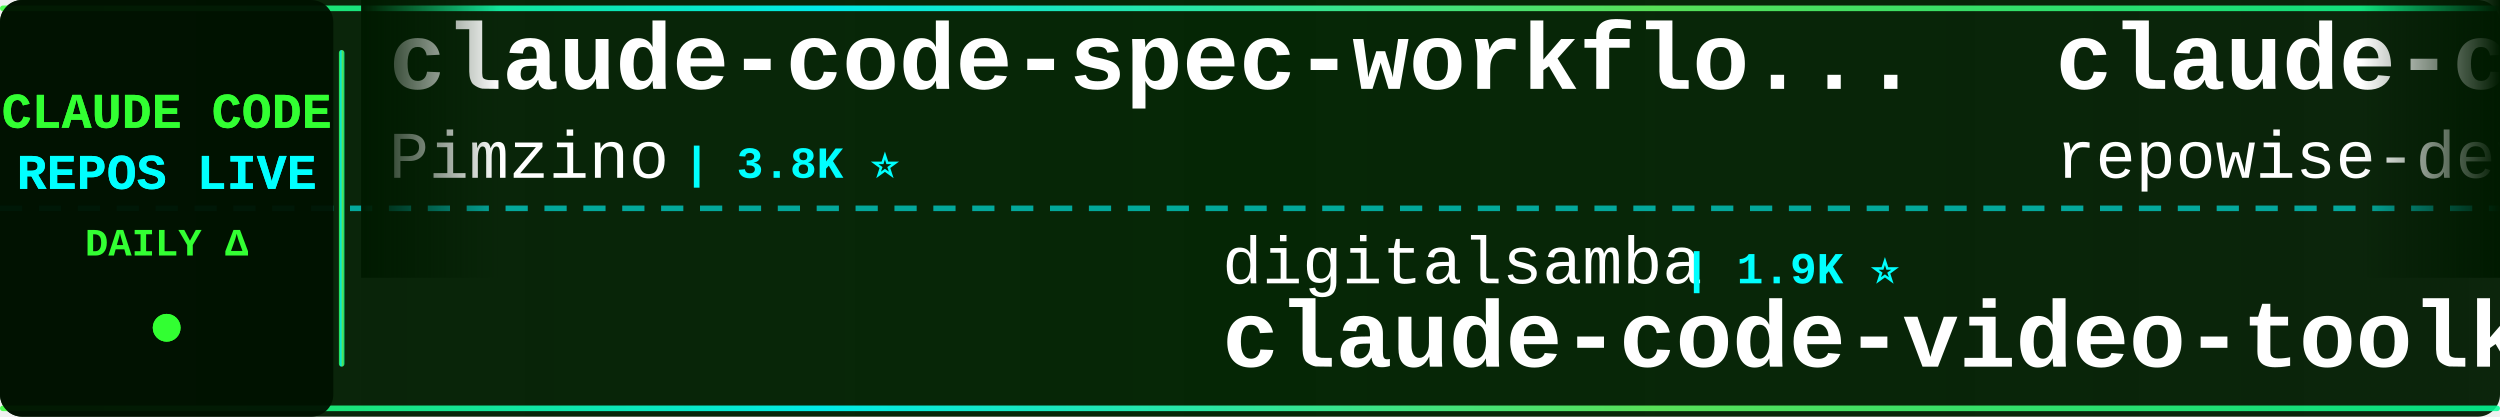
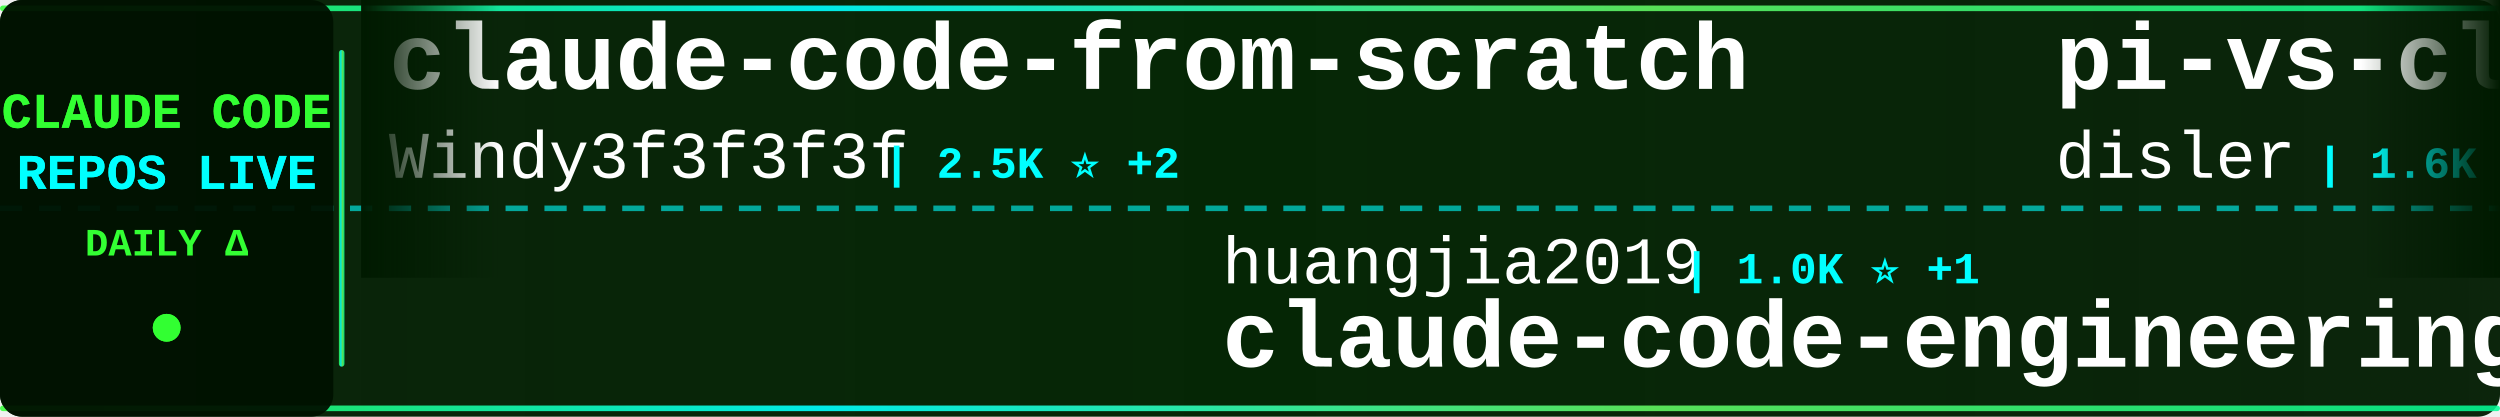
<svg xmlns="http://www.w3.org/2000/svg" width="900" height="150">
  <defs>
    <linearGradient id="tickerBg" x1="0%" y1="0%" x2="100%" y2="0%">
      <stop offset="0%" style="stop-color:#001a00;stop-opacity:0.95" />
      <stop offset="50%" style="stop-color:#002200;stop-opacity:0.98" />
      <stop offset="100%" style="stop-color:#001a00;stop-opacity:0.95" />
    </linearGradient>
    <linearGradient id="borderGrad" x1="0%" y1="0%" x2="100%" y2="0%">
      <stop offset="0%" style="stop-color:#33ff33;stop-opacity:0.85">
        <animate attributeName="stop-opacity" values="0.85;1;0.85" dur="2s" repeatCount="indefinite" />
      </stop>
      <stop offset="33%" style="stop-color:#00ffff;stop-opacity:0.9">
        <animate attributeName="stop-opacity" values="0.9;1;0.9" dur="2.2s" repeatCount="indefinite" />
      </stop>
      <stop offset="66%" style="stop-color:#66ff66;stop-opacity:0.85">
        <animate attributeName="stop-opacity" values="0.85;1;0.85" dur="1.8s" repeatCount="indefinite" />
      </stop>
      <stop offset="100%" style="stop-color:#00ff99;stop-opacity:0.85">
        <animate attributeName="stop-opacity" values="0.85;1;0.85" dur="2s" repeatCount="indefinite" />
      </stop>
    </linearGradient>
    <filter id="textGlow">
      <feGaussianBlur stdDeviation="0.1" result="coloredBlur" />
      <feMerge>
        <feMergeNode in="coloredBlur" />
        <feMergeNode in="SourceGraphic" />
      </feMerge>
    </filter>
    <filter id="metricGlow">
      <feGaussianBlur stdDeviation="0.2" result="coloredBlur" />
      <feMerge>
        <feMergeNode in="coloredBlur" />
        <feMergeNode in="SourceGraphic" />
      </feMerge>
    </filter>
    <linearGradient id="leftFade" x1="0%" y1="0%" x2="100%" y2="0%">
      <stop offset="0%" style="stop-color:#001a00;stop-opacity:1" />
      <stop offset="100%" style="stop-color:#001a00;stop-opacity:0" />
    </linearGradient>
    <linearGradient id="rightFade" x1="0%" y1="0%" x2="100%" y2="0%">
      <stop offset="0%" style="stop-color:#001a00;stop-opacity:0" />
      <stop offset="100%" style="stop-color:#001a00;stop-opacity:1" />
    </linearGradient>
  </defs>
  <rect width="900" height="150" fill="url(#tickerBg)" rx="8" />
  <rect x="0" y="2" width="900" height="2" fill="url(#borderGrad)" rx="1" />
  <rect x="0" y="146" width="900" height="2" fill="url(#borderGrad)" rx="1" />
  <line x1="0" y1="75" x2="900" y2="75" stroke="#00ffff" stroke-width="2" stroke-dasharray="8 6" opacity="0.6" />
  <rect x="0" y="0" width="120" height="150" fill="#001100" opacity="0.95" rx="8" />
  <text x="60" y="46" font-family="'Courier New', monospace" font-size="18" font-weight="bold" fill="#33ff33" text-anchor="middle" filter="url(#textGlow)">
    CLAUDE CODE
  </text>
  <text x="60" y="68" font-family="'Courier New', monospace" font-size="18" font-weight="bold" fill="#00ffff" text-anchor="middle" filter="url(#textGlow)">
    REPOS LIVE
  </text>
  <text x="60" y="92" font-family="'Courier New', monospace" font-size="14" font-weight="bold" fill="#33ff33" text-anchor="middle">
    DAILY Δ
  </text>
  <circle cx="60" cy="118" r="5" fill="#33ff33" filter="url(#metricGlow)">
    <animate attributeName="r" values="4;6;4" dur="1.5s" repeatCount="indefinite" />
    <animate attributeName="opacity" values="0.6;1;0.6" dur="1.5s" repeatCount="indefinite" />
  </circle>
  <rect x="122" y="18" width="2" height="114" fill="url(#borderGrad)" rx="1" />
  <clipPath id="tickerClip">
    <rect x="130" y="0" width="770" height="150" />
  </clipPath>
  <g clip-path="url(#tickerClip)">
    <g id="tickerItems">
      <animateTransform attributeName="transform" attributeType="XML" type="translate" from="0 0" to="-3000 0" dur="54s" repeatCount="indefinite" />
      <g transform="translate(0, 0)">
-         <text x="140" y="32" font-family="'Courier New', monospace" font-size="34" font-weight="bold" fill="#ffffff">claude-code-spec-workflo...</text>
-         <text x="140" y="64" font-family="'Courier New', monospace" font-size="24" font-weight="normal" fill="#ffffff" opacity="1.0">Pimzino</text>
-         <text x="246" y="64" font-family="'Courier New', monospace" font-size="16" font-weight="bold" fill="#00ffff"> | 3.8K ⭐</text>
+         <text x="140" y="32" font-family="'Courier New', monospace" font-size="34" font-weight="bold" fill="#ffffff">claude-code-from-scratch</text>
+         <text x="140" y="64" font-family="'Courier New', monospace" font-size="24" font-weight="normal" fill="#ffffff" opacity="1.0">Windy3f3f3f3f</text>
+         <text x="318" y="64" font-family="'Courier New', monospace" font-size="16" font-weight="bold" fill="#00ffff"> | 2.5K ⭐ +2</text>
      </g>
      <g transform="translate(300, 0)">
-         <text x="140" y="102" font-family="'Courier New', monospace" font-size="24" font-weight="normal" fill="#ffffff" opacity="1.0">digitalsamba</text>
-         <text x="306" y="102" font-family="'Courier New', monospace" font-size="16" font-weight="bold" fill="#00ffff"> | 1.9K ⭐</text>
-         <text x="140" y="132" font-family="'Courier New', monospace" font-size="34" font-weight="bold" fill="#ffffff">claude-code-video-toolki...</text>
+         <text x="140" y="102" font-family="'Courier New', monospace" font-size="24" font-weight="normal" fill="#ffffff" opacity="1.0">huangjia2019</text>
+         <text x="306" y="102" font-family="'Courier New', monospace" font-size="16" font-weight="bold" fill="#00ffff"> | 1.0K ⭐ +1</text>
+         <text x="140" y="132" font-family="'Courier New', monospace" font-size="34" font-weight="bold" fill="#ffffff">claude-code-engineering</text>
      </g>
      <g transform="translate(600, 0)">
-         <text x="140" y="32" font-family="'Courier New', monospace" font-size="34" font-weight="bold" fill="#ffffff">claude-code-prompts</text>
-         <text x="140" y="64" font-family="'Courier New', monospace" font-size="24" font-weight="normal" fill="#ffffff" opacity="1.0">repowise-dev</text>
-         <text x="306" y="64" font-family="'Courier New', monospace" font-size="16" font-weight="bold" fill="#00ffff"> | 1.2K ⭐</text>
+         <text x="140" y="32" font-family="'Courier New', monospace" font-size="34" font-weight="bold" fill="#ffffff">pi-vs-claude-code</text>
+         <text x="140" y="64" font-family="'Courier New', monospace" font-size="24" font-weight="normal" fill="#ffffff" opacity="1.0">disler</text>
+         <text x="234" y="64" font-family="'Courier New', monospace" font-size="16" font-weight="bold" fill="#00ffff"> | 1.6K ⭐ +2</text>
      </g>
      <g transform="translate(900, 0)">
+         <text x="140" y="102" font-family="'Courier New', monospace" font-size="24" font-weight="normal" fill="#ffffff" opacity="1.0">VILA-Lab</text>
+         <text x="258" y="102" font-family="'Courier New', monospace" font-size="16" font-weight="bold" fill="#00ffff"> | 2.0K ⭐ -1</text>
+         <text x="140" y="132" font-family="'Courier New', monospace" font-size="34" font-weight="bold" fill="#ffffff">Dive-into-Claude-Code</text>
+       </g>
+       <g transform="translate(1200, 0)">
+         <text x="140" y="32" font-family="'Courier New', monospace" font-size="34" font-weight="bold" fill="#ffffff">Auto-claude-code-researc...</text>
+         <text x="140" y="64" font-family="'Courier New', monospace" font-size="24" font-weight="normal" fill="#ffffff" opacity="1.0">wanshuiyin</text>
+         <text x="282" y="64" font-family="'Courier New', monospace" font-size="16" font-weight="bold" fill="#00ffff"> | 14.3K ⭐ +19</text>
+       </g>
+       <g transform="translate(1500, 0)">
+         <text x="140" y="102" font-family="'Courier New', monospace" font-size="24" font-weight="normal" fill="#ffffff" opacity="1.0">ghuntley</text>
+         <text x="258" y="102" font-family="'Courier New', monospace" font-size="16" font-weight="bold" fill="#00ffff"> | 987 ⭐</text>
+         <text x="140" y="132" font-family="'Courier New', monospace" font-size="34" font-weight="bold" fill="#ffffff">claude-code-source-code-...</text>
+       </g>
+       <g transform="translate(1800, 0)">
+         <text x="140" y="32" font-family="'Courier New', monospace" font-size="34" font-weight="bold" fill="#ffffff">claude-code-source-code</text>
+         <text x="140" y="64" font-family="'Courier New', monospace" font-size="24" font-weight="normal" fill="#ffffff" opacity="1.0">777genius</text>
+         <text x="270" y="64" font-family="'Courier New', monospace" font-size="16" font-weight="bold" fill="#00ffff"> | 924 ⭐</text>
+       </g>
+       <g transform="translate(2100, 0)">
+         <text x="140" y="102" font-family="'Courier New', monospace" font-size="24" font-weight="normal" fill="#ffffff" opacity="1.0">centminmod</text>
+         <text x="282" y="102" font-family="'Courier New', monospace" font-size="16" font-weight="bold" fill="#00ffff"> | 2.5K ⭐</text>
+         <text x="140" y="132" font-family="'Courier New', monospace" font-size="34" font-weight="bold" fill="#ffffff">my-claude-code-setup</text>
+       </g>
+       <g transform="translate(2400, 0)">
+         <text x="140" y="32" font-family="'Courier New', monospace" font-size="34" font-weight="bold" fill="#ffffff">claude-code-ultimate-gui...</text>
+         <text x="140" y="64" font-family="'Courier New', monospace" font-size="24" font-weight="normal" fill="#ffffff" opacity="1.0">FlorianBruniaux</text>
+         <text x="342" y="64" font-family="'Courier New', monospace" font-size="16" font-weight="bold" fill="#00ffff"> | 5.7K ⭐ +3</text>
+       </g>
+       <g transform="translate(2700, 0)">
        <text x="140" y="102" font-family="'Courier New', monospace" font-size="24" font-weight="normal" fill="#ffffff" opacity="1.0">1rgs</text>
        <text x="210" y="102" font-family="'Courier New', monospace" font-size="16" font-weight="bold" fill="#00ffff"> | 3.7K ⭐</text>
        <text x="140" y="132" font-family="'Courier New', monospace" font-size="34" font-weight="bold" fill="#ffffff">claude-code-proxy</text>
      </g>
-       <g transform="translate(1200, 0)">
-         <text x="140" y="32" font-family="'Courier New', monospace" font-size="34" font-weight="bold" fill="#ffffff">claude-code-transcripts</text>
-         <text x="140" y="64" font-family="'Courier New', monospace" font-size="24" font-weight="normal" fill="#ffffff" opacity="1.0">simonw</text>
-         <text x="234" y="64" font-family="'Courier New', monospace" font-size="16" font-weight="bold" fill="#00ffff"> | 1.7K ⭐</text>
-       </g>
-       <g transform="translate(1500, 0)">
-         <text x="140" y="102" font-family="'Courier New', monospace" font-size="24" font-weight="normal" fill="#ffffff" opacity="1.0">centminmod</text>
-         <text x="282" y="102" font-family="'Courier New', monospace" font-size="16" font-weight="bold" fill="#00ffff"> | 2.5K ⭐ +2</text>
-         <text x="140" y="132" font-family="'Courier New', monospace" font-size="34" font-weight="bold" fill="#ffffff">my-claude-code-setup</text>
-       </g>
-       <g transform="translate(1800, 0)">
-         <text x="140" y="32" font-family="'Courier New', monospace" font-size="34" font-weight="bold" fill="#ffffff">Claude-Code</text>
-         <text x="140" y="64" font-family="'Courier New', monospace" font-size="24" font-weight="normal" fill="#ffffff" opacity="1.0">OrcaWhisper</text>
-         <text x="294" y="64" font-family="'Courier New', monospace" font-size="16" font-weight="bold" fill="#00ffff"> | 87 ⭐</text>
-       </g>
-       <g transform="translate(2100, 0)">
-         <text x="140" y="102" font-family="'Courier New', monospace" font-size="24" font-weight="normal" fill="#ffffff" opacity="1.0">Piebald-AI</text>
-         <text x="282" y="102" font-family="'Courier New', monospace" font-size="16" font-weight="bold" fill="#00ffff"> | 12.2K ⭐ +7</text>
-         <text x="140" y="132" font-family="'Courier New', monospace" font-size="34" font-weight="bold" fill="#ffffff">claude-code-system-promp...</text>
-       </g>
-       <g transform="translate(2400, 0)">
-         <text x="140" y="32" font-family="'Courier New', monospace" font-size="34" font-weight="bold" fill="#ffffff">arcads-claude-code</text>
-         <text x="140" y="64" font-family="'Courier New', monospace" font-size="24" font-weight="normal" fill="#ffffff" opacity="1.0">krusemediallc</text>
-         <text x="318" y="64" font-family="'Courier New', monospace" font-size="16" font-weight="bold" fill="#00ffff"> | 1.1K ⭐</text>
-       </g>
-       <g transform="translate(2700, 0)">
-         <text x="140" y="102" font-family="'Courier New', monospace" font-size="24" font-weight="normal" fill="#ffffff" opacity="1.0">ChrisWiles</text>
-         <text x="282" y="102" font-family="'Courier New', monospace" font-size="16" font-weight="bold" fill="#00ffff"> | 6.0K ⭐ +1</text>
-         <text x="140" y="132" font-family="'Courier New', monospace" font-size="34" font-weight="bold" fill="#ffffff">claude-code-showcase</text>
-       </g>
      <g transform="translate(3000, 0)">
-         <text x="140" y="32" font-family="'Courier New', monospace" font-size="34" font-weight="bold" fill="#ffffff">claude-code-spec-workflo...</text>
-         <text x="140" y="64" font-family="'Courier New', monospace" font-size="24" font-weight="normal" fill="#ffffff" opacity="1.0">Pimzino</text>
-         <text x="246" y="64" font-family="'Courier New', monospace" font-size="16" font-weight="bold" fill="#00ffff"> | 3.8K ⭐</text>
+         <text x="140" y="32" font-family="'Courier New', monospace" font-size="34" font-weight="bold" fill="#ffffff">claude-code-from-scratch</text>
+         <text x="140" y="64" font-family="'Courier New', monospace" font-size="24" font-weight="normal" fill="#ffffff" opacity="1.0">Windy3f3f3f3f</text>
+         <text x="318" y="64" font-family="'Courier New', monospace" font-size="16" font-weight="bold" fill="#00ffff"> | 2.5K ⭐ +2</text>
      </g>
      <g transform="translate(3300, 0)">
-         <text x="140" y="102" font-family="'Courier New', monospace" font-size="24" font-weight="normal" fill="#ffffff" opacity="1.0">digitalsamba</text>
-         <text x="306" y="102" font-family="'Courier New', monospace" font-size="16" font-weight="bold" fill="#00ffff"> | 1.9K ⭐</text>
-         <text x="140" y="132" font-family="'Courier New', monospace" font-size="34" font-weight="bold" fill="#ffffff">claude-code-video-toolki...</text>
+         <text x="140" y="102" font-family="'Courier New', monospace" font-size="24" font-weight="normal" fill="#ffffff" opacity="1.0">huangjia2019</text>
+         <text x="306" y="102" font-family="'Courier New', monospace" font-size="16" font-weight="bold" fill="#00ffff"> | 1.0K ⭐ +1</text>
+         <text x="140" y="132" font-family="'Courier New', monospace" font-size="34" font-weight="bold" fill="#ffffff">claude-code-engineering</text>
      </g>
      <g transform="translate(3600, 0)">
-         <text x="140" y="32" font-family="'Courier New', monospace" font-size="34" font-weight="bold" fill="#ffffff">claude-code-prompts</text>
-         <text x="140" y="64" font-family="'Courier New', monospace" font-size="24" font-weight="normal" fill="#ffffff" opacity="1.0">repowise-dev</text>
-         <text x="306" y="64" font-family="'Courier New', monospace" font-size="16" font-weight="bold" fill="#00ffff"> | 1.2K ⭐</text>
+         <text x="140" y="32" font-family="'Courier New', monospace" font-size="34" font-weight="bold" fill="#ffffff">pi-vs-claude-code</text>
+         <text x="140" y="64" font-family="'Courier New', monospace" font-size="24" font-weight="normal" fill="#ffffff" opacity="1.0">disler</text>
+         <text x="234" y="64" font-family="'Courier New', monospace" font-size="16" font-weight="bold" fill="#00ffff"> | 1.6K ⭐ +2</text>
      </g>
      <g transform="translate(3900, 0)">
-         <text x="140" y="102" font-family="'Courier New', monospace" font-size="24" font-weight="normal" fill="#ffffff" opacity="1.0">1rgs</text>
-         <text x="210" y="102" font-family="'Courier New', monospace" font-size="16" font-weight="bold" fill="#00ffff"> | 3.7K ⭐</text>
-         <text x="140" y="132" font-family="'Courier New', monospace" font-size="34" font-weight="bold" fill="#ffffff">claude-code-proxy</text>
+         <text x="140" y="102" font-family="'Courier New', monospace" font-size="24" font-weight="normal" fill="#ffffff" opacity="1.0">VILA-Lab</text>
+         <text x="258" y="102" font-family="'Courier New', monospace" font-size="16" font-weight="bold" fill="#00ffff"> | 2.0K ⭐ -1</text>
+         <text x="140" y="132" font-family="'Courier New', monospace" font-size="34" font-weight="bold" fill="#ffffff">Dive-into-Claude-Code</text>
      </g>
    </g>
  </g>
  <rect x="130" y="0" width="50" height="100" fill="url(#leftFade)" />
  <rect x="850" y="0" width="50" height="100" fill="url(#rightFade)" />
</svg>
